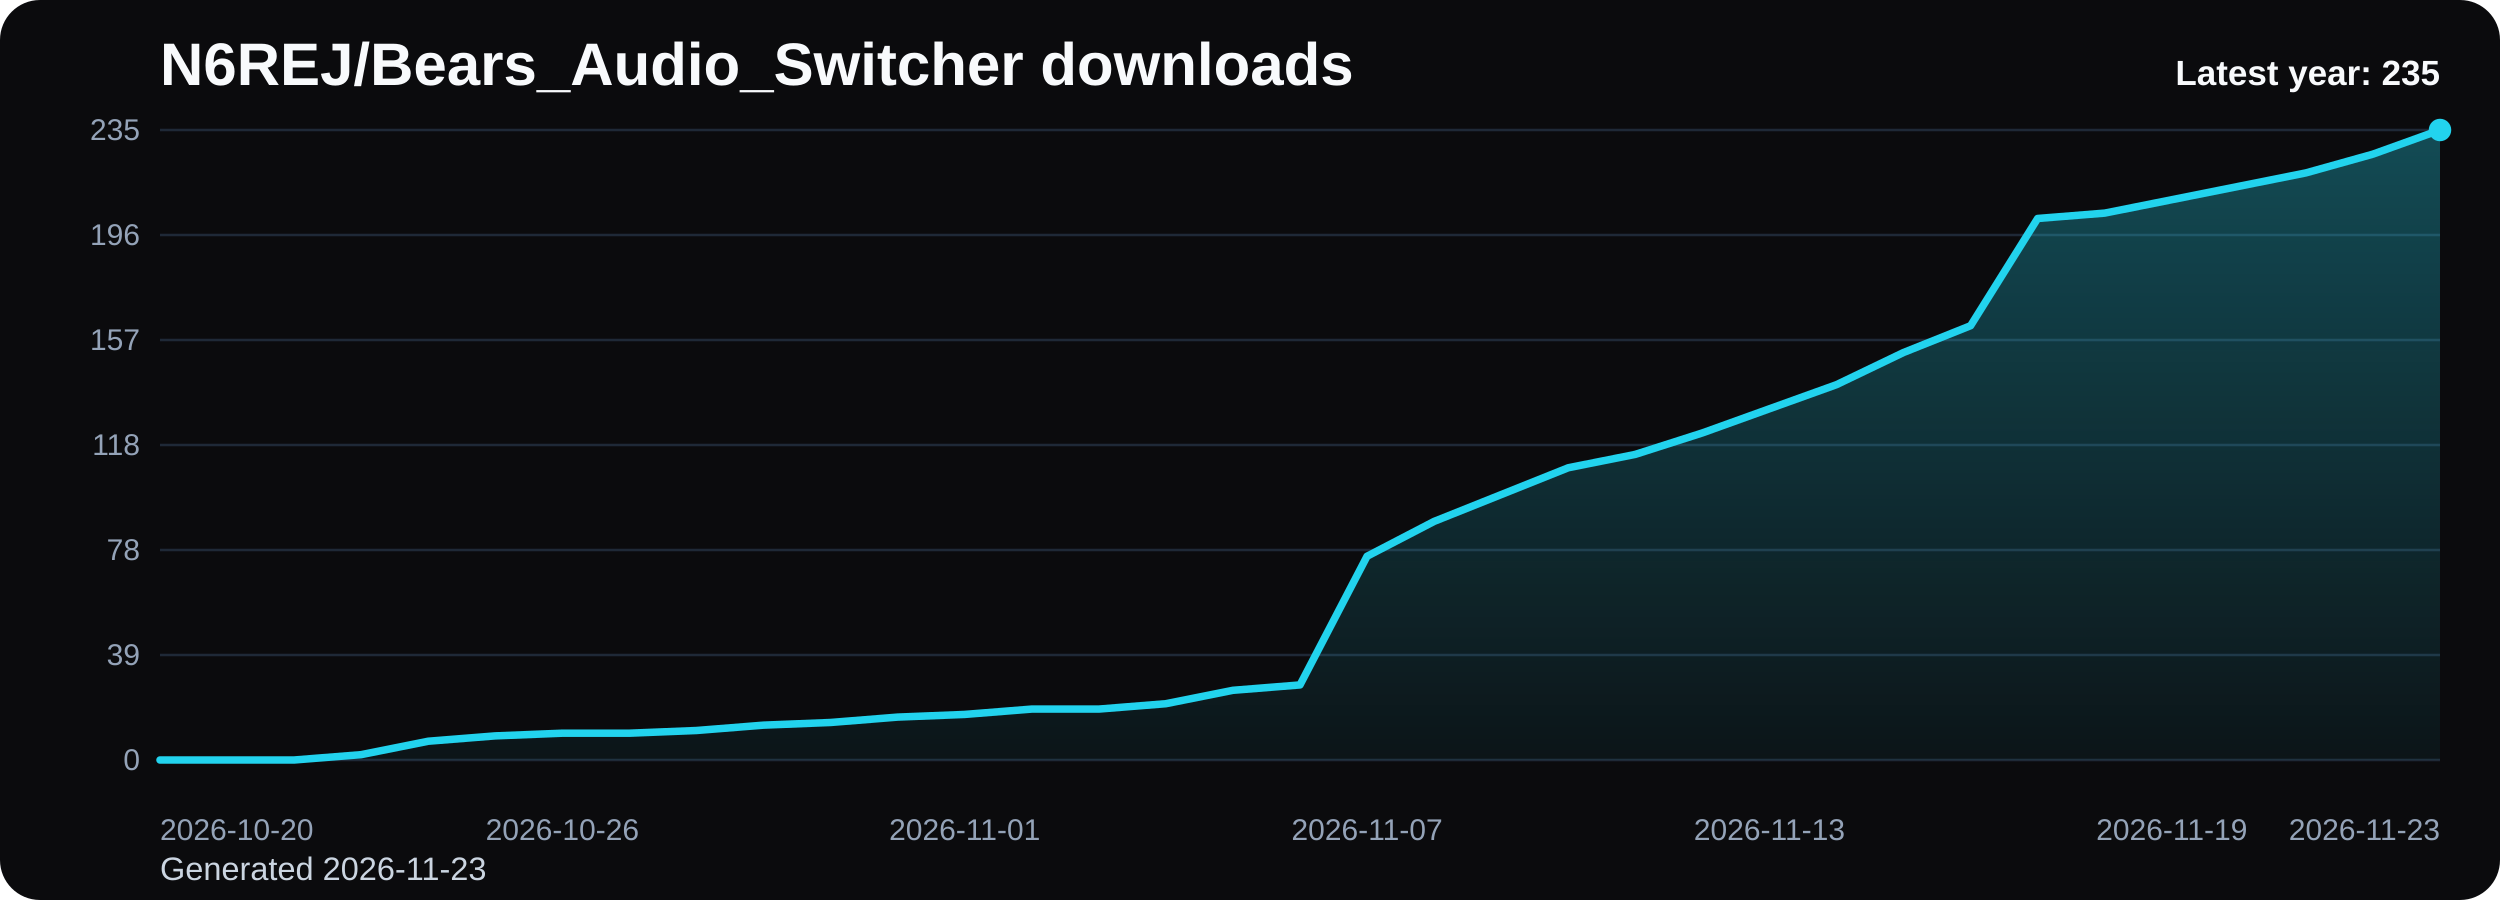
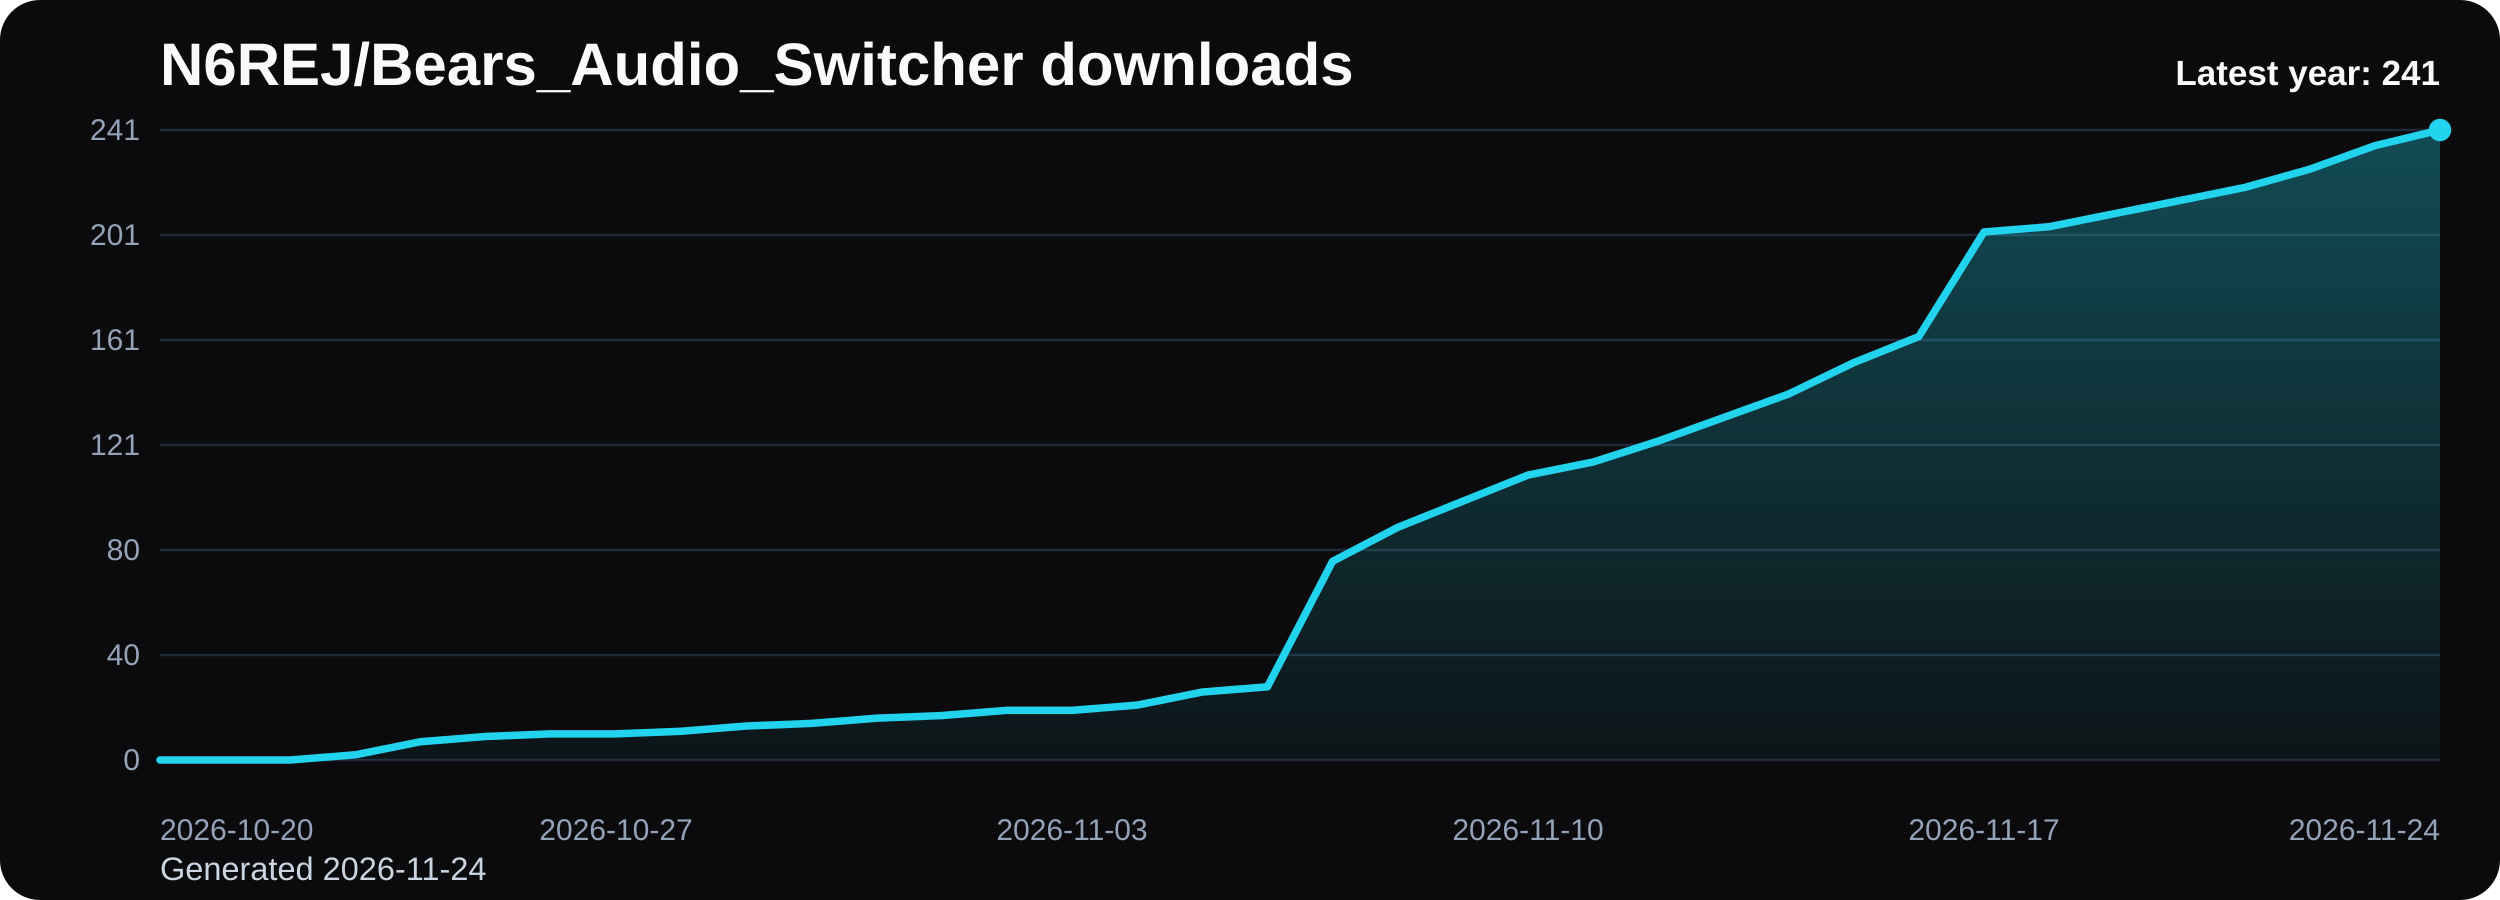
<svg xmlns="http://www.w3.org/2000/svg" viewBox="0 0 1000 360" role="img" aria-label="N6REJ/Bears_Audio_Switcher downloads chart">
  <defs>
    <linearGradient id="fill-yearly-black" x1="0" y1="0" x2="0" y2="1">
      <stop offset="0%" stop-color="#22d3ee" stop-opacity="0.32" />
      <stop offset="100%" stop-color="#22d3ee" stop-opacity="0.05" />
    </linearGradient>
    <style>
      .bg { fill: #0b0b0d; }
      .title { font: 700 24px Arial, sans-serif; fill: #f8fafc; }
      .sub { font: 400 13px Arial, sans-serif; fill: #cbd5e1; }
      .grid { stroke: #1f2937; stroke-width: 1; }
      .axis { font: 400 12px Arial, sans-serif; fill: #94a3b8; }
      .line { fill: none; stroke: #22d3ee; stroke-width: 3; stroke-linecap: round; stroke-linejoin: round; }
      .dot { fill: #22d3ee; }
      .value { font: 600 11px Arial, sans-serif; fill: #cbd5e1; }
      .latest { font: 700 14px Arial, sans-serif; fill: #f8fafc; }
    </style>
  </defs>
  <rect class="bg" x="0" y="0" width="1000" height="360" rx="16" />
  <text class="title" x="64" y="34">N6REJ/Bears_Audio_Switcher downloads</text>
-   <text class="sub" x="64" y="352">Generated 2026-11-23</text>
+   <text class="sub" x="64" y="352">Generated 2026-11-24</text>
  <line x1="64" y1="52.00" x2="976" y2="52.00" class="grid" />
-   <text x="56" y="56.00" text-anchor="end" class="axis">235</text>
+   <text x="56" y="56.00" text-anchor="end" class="axis">241</text>
  <line x1="64" y1="94.00" x2="976" y2="94.00" class="grid" />
-   <text x="56" y="98.00" text-anchor="end" class="axis">196</text>
+   <text x="56" y="98.00" text-anchor="end" class="axis">201</text>
  <line x1="64" y1="136.00" x2="976" y2="136.00" class="grid" />
-   <text x="56" y="140.00" text-anchor="end" class="axis">157</text>
+   <text x="56" y="140.00" text-anchor="end" class="axis">161</text>
  <line x1="64" y1="178.00" x2="976" y2="178.00" class="grid" />
-   <text x="56" y="182.00" text-anchor="end" class="axis">118</text>
+   <text x="56" y="182.00" text-anchor="end" class="axis">121</text>
  <line x1="64" y1="220.00" x2="976" y2="220.00" class="grid" />
-   <text x="56" y="224.00" text-anchor="end" class="axis">78</text>
+   <text x="56" y="224.00" text-anchor="end" class="axis">80</text>
  <line x1="64" y1="262.00" x2="976" y2="262.00" class="grid" />
-   <text x="56" y="266.00" text-anchor="end" class="axis">39</text>
+   <text x="56" y="266.00" text-anchor="end" class="axis">40</text>
  <line x1="64" y1="304.00" x2="976" y2="304.00" class="grid" />
  <text x="56" y="308.00" text-anchor="end" class="axis">0</text>
-   <path d="M 64.00 304 L 64.00 304.00 L 90.82 304.00 L 117.65 304.00 L 144.47 301.86 L 171.29 296.49 L 198.12 294.35 L 224.94 293.28 L 251.76 293.28 L 278.59 292.20 L 305.41 290.06 L 332.24 288.99 L 359.06 286.84 L 385.88 285.77 L 412.71 283.63 L 439.53 283.63 L 466.35 281.48 L 493.18 276.12 L 520.00 273.97 L 546.82 222.50 L 573.65 208.56 L 600.47 197.84 L 627.29 187.11 L 654.12 181.75 L 680.94 173.17 L 707.76 163.52 L 734.59 153.87 L 761.41 141.00 L 788.24 130.28 L 815.06 87.39 L 841.88 85.24 L 868.71 79.88 L 895.53 74.52 L 922.35 69.16 L 949.18 61.65 L 976.00 52.00 L 976.00 304 Z" fill="url(#fill-yearly-black)" />
-   <polyline class="line" points="64.00,304.00 90.82,304.00 117.65,304.00 144.47,301.86 171.29,296.49 198.12,294.35 224.94,293.28 251.76,293.28 278.59,292.20 305.41,290.06 332.24,288.99 359.06,286.84 385.88,285.77 412.71,283.63 439.53,283.63 466.35,281.48 493.18,276.12 520.00,273.97 546.82,222.50 573.65,208.56 600.47,197.84 627.29,187.11 654.12,181.75 680.94,173.17 707.76,163.52 734.59,153.87 761.41,141.00 788.24,130.28 815.06,87.39 841.88,85.24 868.71,79.88 895.53,74.52 922.35,69.16 949.18,61.65 976.00,52.00" />
+   <path d="M 64.00 304 L 64.00 304.00 L 90.06 304.00 L 116.11 304.00 L 142.17 301.91 L 168.23 296.68 L 194.29 294.59 L 220.34 293.54 L 246.40 293.54 L 272.46 292.50 L 298.51 290.41 L 324.57 289.36 L 350.63 287.27 L 376.69 286.22 L 402.74 284.13 L 428.80 284.13 L 454.86 282.04 L 480.91 276.81 L 506.97 274.72 L 533.03 224.53 L 559.09 210.94 L 585.14 200.48 L 611.20 190.02 L 637.26 184.80 L 663.31 176.43 L 689.37 167.02 L 715.43 157.61 L 741.49 145.06 L 767.54 134.61 L 793.60 92.78 L 819.66 90.69 L 845.71 85.46 L 871.77 80.23 L 897.83 75.00 L 923.89 67.68 L 949.94 58.27 L 976.00 52.00 L 976.00 304 Z" fill="url(#fill-yearly-black)" />
+   <polyline class="line" points="64.00,304.00 90.06,304.00 116.11,304.00 142.17,301.91 168.23,296.68 194.29,294.59 220.34,293.54 246.40,293.54 272.46,292.50 298.51,290.41 324.57,289.36 350.63,287.27 376.69,286.22 402.74,284.13 428.80,284.13 454.86,282.04 480.91,276.81 506.97,274.72 533.03,224.53 559.09,210.94 585.14,200.48 611.20,190.02 637.26,184.80 663.31,176.43 689.37,167.02 715.43,157.61 741.49,145.06 767.54,134.61 793.60,92.78 819.66,90.69 845.71,85.46 871.77,80.23 897.83,75.00 923.89,67.68 949.94,58.27 976.00,52.00" />
  <circle class="dot" cx="976.00" cy="52.00" r="4.5" />
  <text class="axis" x="64.00" y="336" text-anchor="start">2026-10-20</text>
-   <text class="axis" x="224.94" y="336" text-anchor="middle">2026-10-26</text>
-   <text class="axis" x="385.88" y="336" text-anchor="middle">2026-11-01</text>
-   <text class="axis" x="546.82" y="336" text-anchor="middle">2026-11-07</text>
-   <text class="axis" x="707.76" y="336" text-anchor="middle">2026-11-13</text>
-   <text class="axis" x="868.71" y="336" text-anchor="middle">2026-11-19</text>
-   <text class="axis" x="976.00" y="336" text-anchor="end">2026-11-23</text>
-   <text class="latest" x="976" y="34" text-anchor="end">Latest year: 235</text>
+   <text class="axis" x="246.40" y="336" text-anchor="middle">2026-10-27</text>
+   <text class="axis" x="428.80" y="336" text-anchor="middle">2026-11-03</text>
+   <text class="axis" x="611.20" y="336" text-anchor="middle">2026-11-10</text>
+   <text class="axis" x="793.60" y="336" text-anchor="middle">2026-11-17</text>
+   <text class="axis" x="976.00" y="336" text-anchor="end">2026-11-24</text>
+   <text class="latest" x="976" y="34" text-anchor="end">Latest year: 241</text>
</svg>
